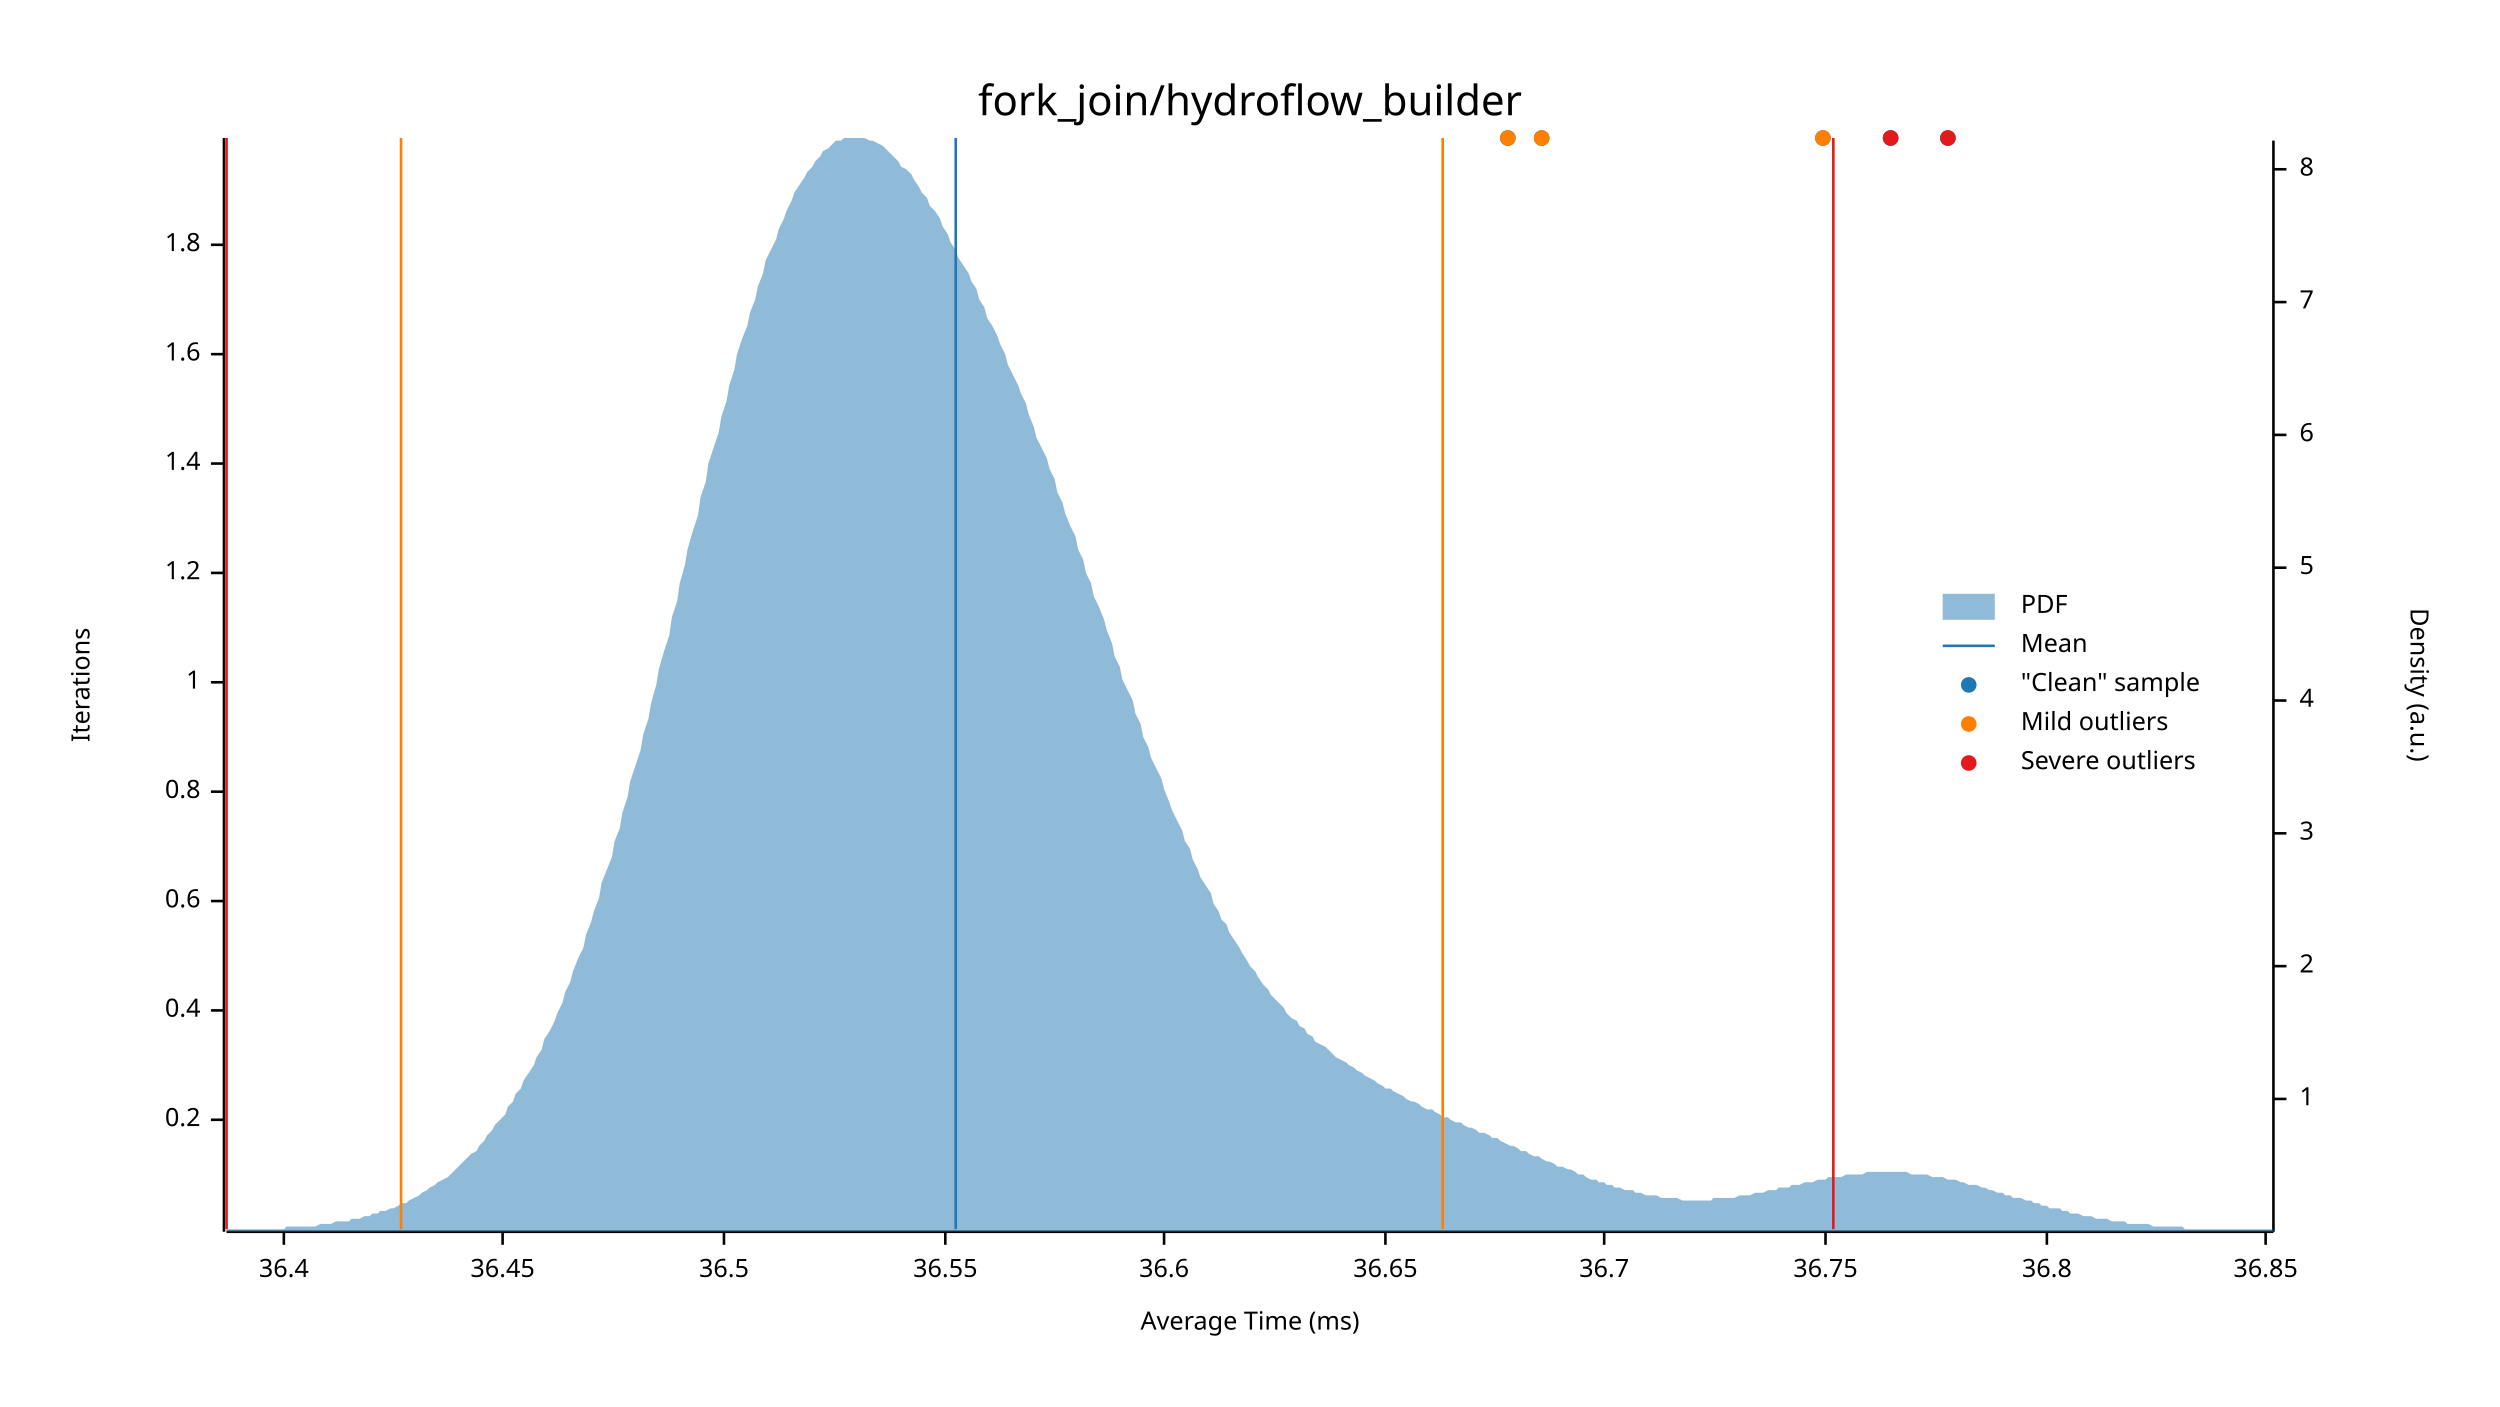
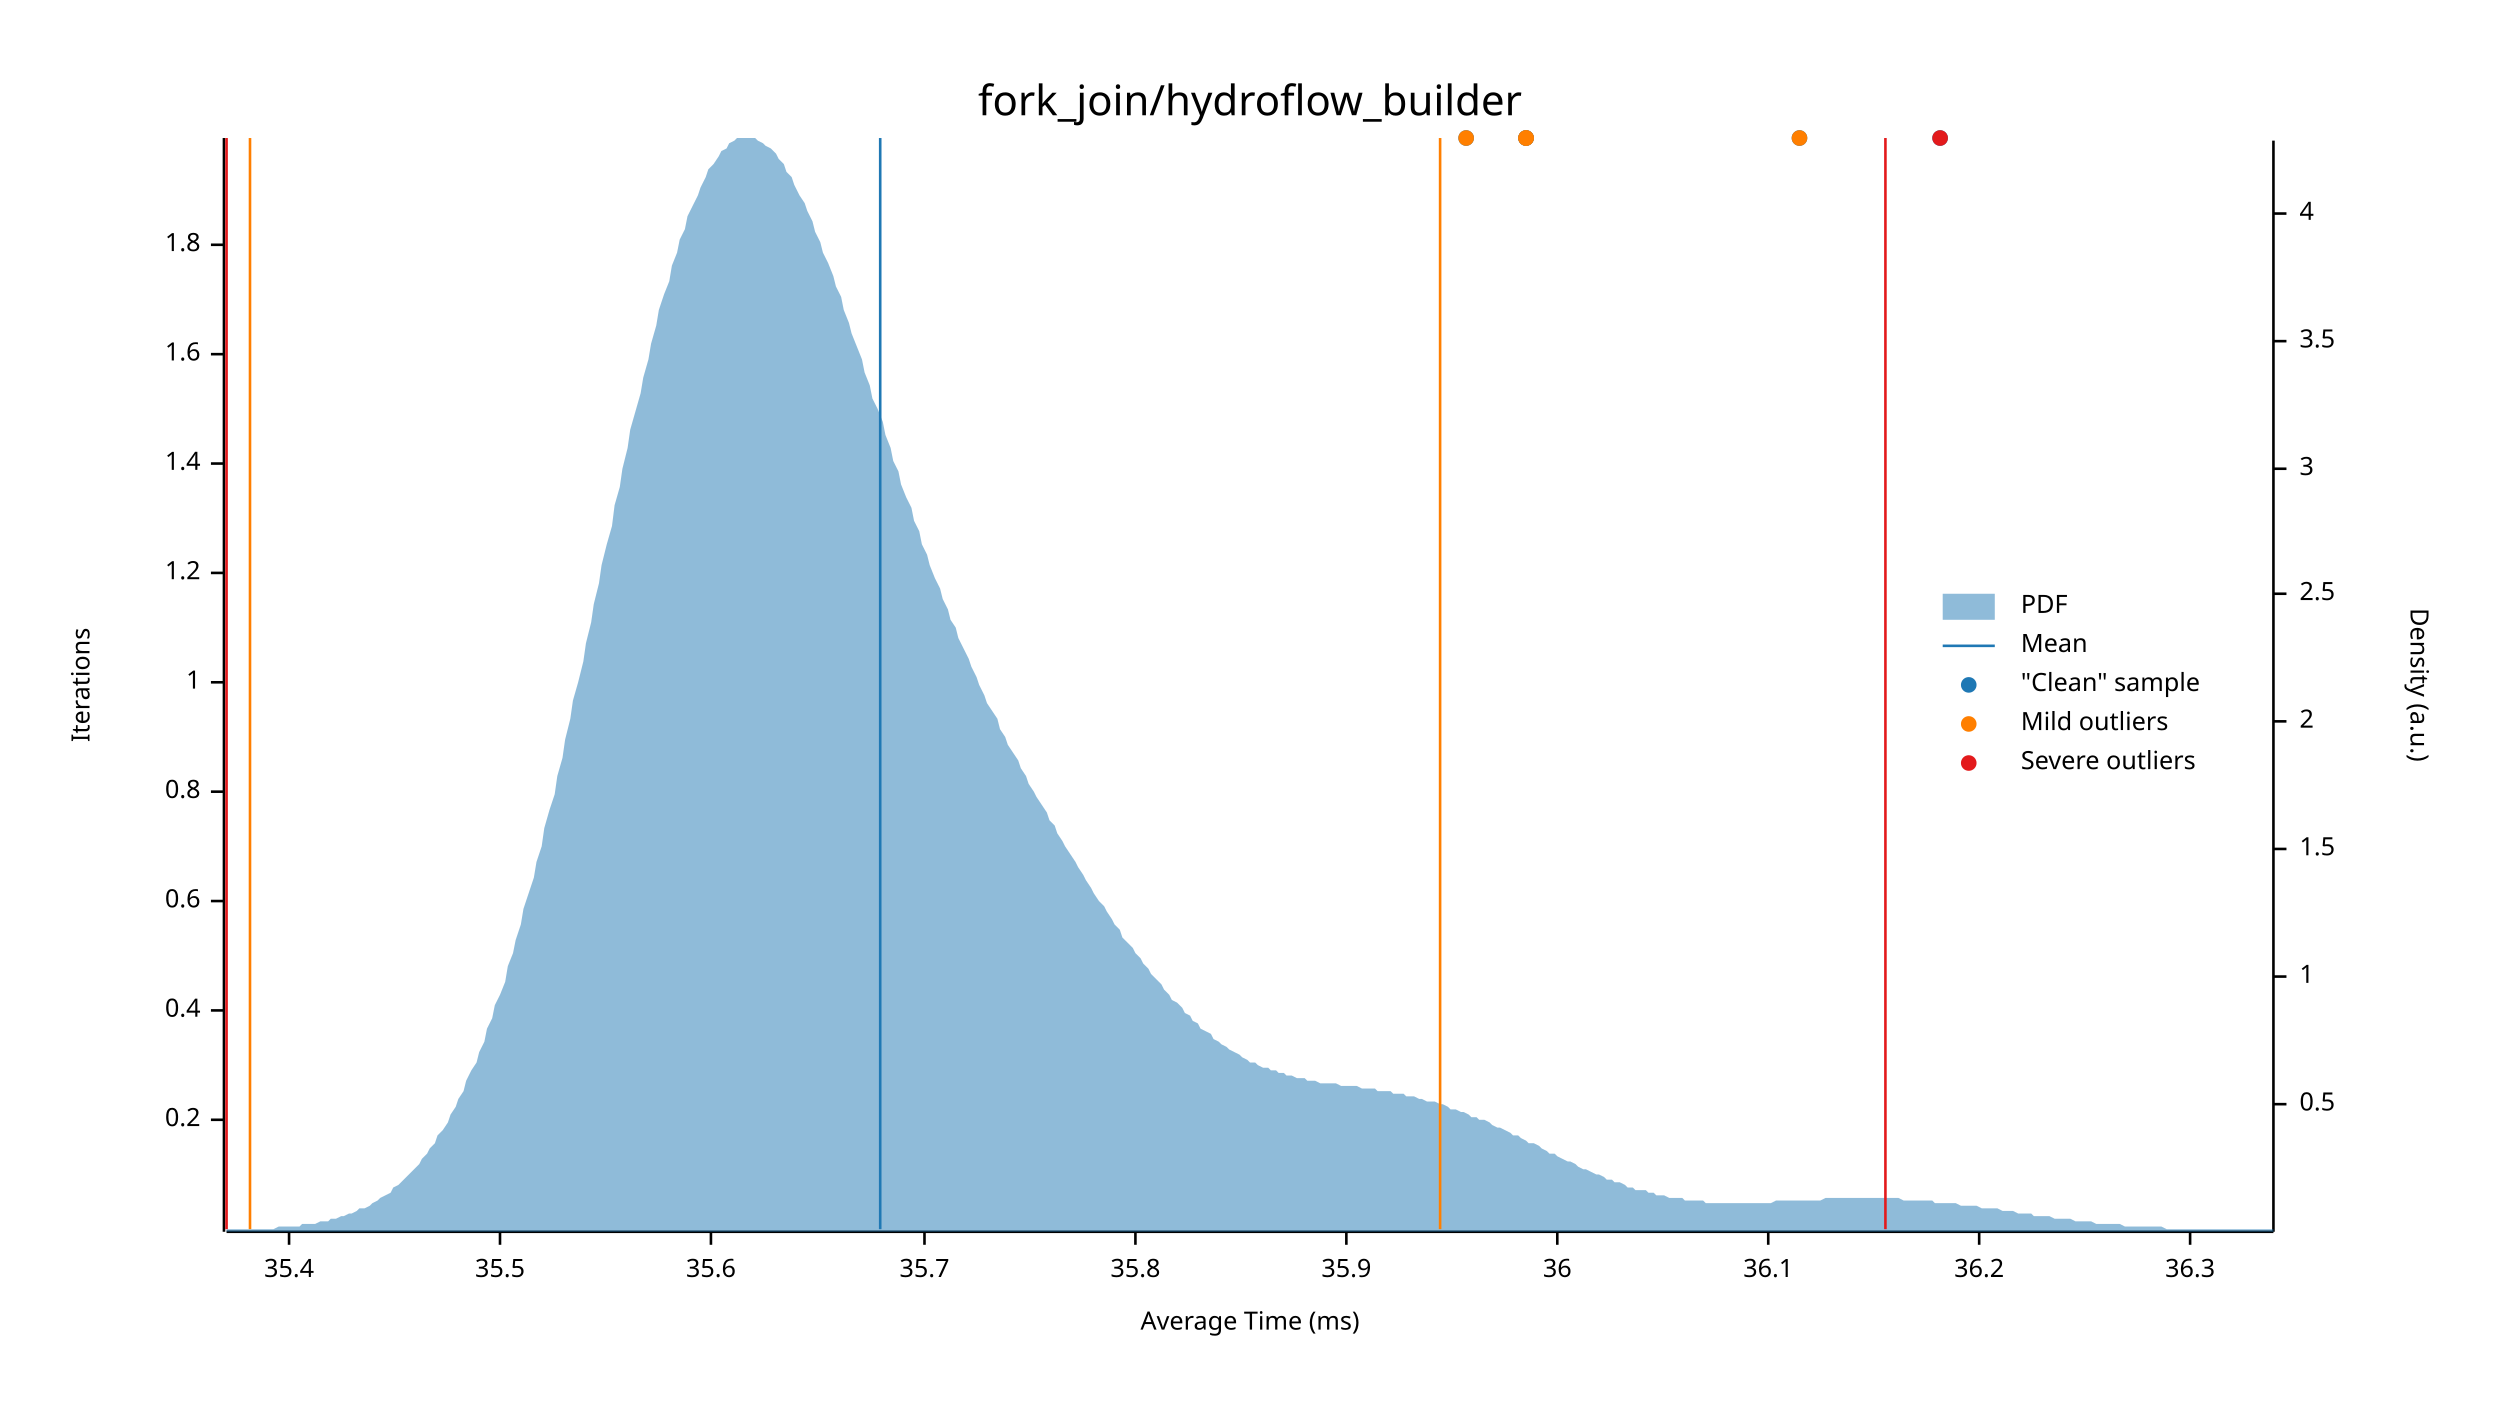
<svg xmlns="http://www.w3.org/2000/svg" width="960" height="540" viewBox="0 0 960 540">
  <text x="480" y="32" dy="0.76em" text-anchor="middle" font-family="sans-serif" font-size="16.129" opacity="1" fill="#000000">
fork_join/hydroflow_builder
</text>
  <text x="27" y="263" dy="0.76em" text-anchor="middle" font-family="sans-serif" font-size="9.677" opacity="1" fill="#000000" transform="rotate(270, 27, 263)">
Iterations
</text>
  <text x="480" y="513" dy="-0.5ex" text-anchor="middle" font-family="sans-serif" font-size="9.677" opacity="1" fill="#000000">
Average Time (ms)
</text>
  <polyline fill="none" opacity="1" stroke="#000000" stroke-width="1" points="86,53 86,473 " />
  <text x="77" y="430" dy="0.5ex" text-anchor="end" font-family="sans-serif" font-size="9.677" opacity="1" fill="#000000">
0.2
</text>
  <polyline fill="none" opacity="1" stroke="#000000" stroke-width="1" points="81,430 86,430 " />
  <text x="77" y="388" dy="0.5ex" text-anchor="end" font-family="sans-serif" font-size="9.677" opacity="1" fill="#000000">
0.4
</text>
  <polyline fill="none" opacity="1" stroke="#000000" stroke-width="1" points="81,388 86,388 " />
  <text x="77" y="346" dy="0.5ex" text-anchor="end" font-family="sans-serif" font-size="9.677" opacity="1" fill="#000000">
0.6
</text>
  <polyline fill="none" opacity="1" stroke="#000000" stroke-width="1" points="81,346 86,346 " />
  <text x="77" y="304" dy="0.5ex" text-anchor="end" font-family="sans-serif" font-size="9.677" opacity="1" fill="#000000">
0.8
</text>
  <polyline fill="none" opacity="1" stroke="#000000" stroke-width="1" points="81,304 86,304 " />
  <text x="77" y="262" dy="0.5ex" text-anchor="end" font-family="sans-serif" font-size="9.677" opacity="1" fill="#000000">
1
</text>
  <polyline fill="none" opacity="1" stroke="#000000" stroke-width="1" points="81,262 86,262 " />
  <text x="77" y="220" dy="0.5ex" text-anchor="end" font-family="sans-serif" font-size="9.677" opacity="1" fill="#000000">
1.2
</text>
  <polyline fill="none" opacity="1" stroke="#000000" stroke-width="1" points="81,220 86,220 " />
  <text x="77" y="178" dy="0.5ex" text-anchor="end" font-family="sans-serif" font-size="9.677" opacity="1" fill="#000000">
1.4
</text>
  <polyline fill="none" opacity="1" stroke="#000000" stroke-width="1" points="81,178 86,178 " />
  <text x="77" y="136" dy="0.5ex" text-anchor="end" font-family="sans-serif" font-size="9.677" opacity="1" fill="#000000">
1.6
</text>
  <polyline fill="none" opacity="1" stroke="#000000" stroke-width="1" points="81,136 86,136 " />
  <text x="77" y="94" dy="0.5ex" text-anchor="end" font-family="sans-serif" font-size="9.677" opacity="1" fill="#000000">
1.8
</text>
  <polyline fill="none" opacity="1" stroke="#000000" stroke-width="1" points="81,94 86,94 " />
  <polyline fill="none" opacity="1" stroke="#000000" stroke-width="1" points="87,473 873,473 " />
-   <text x="109" y="483" dy="0.76em" text-anchor="middle" font-family="sans-serif" font-size="9.677" opacity="1" fill="#000000">
- 36.4
+   <text x="111" y="483" dy="0.76em" text-anchor="middle" font-family="sans-serif" font-size="9.677" opacity="1" fill="#000000">
+ 35.4
</text>
-   <polyline fill="none" opacity="1" stroke="#000000" stroke-width="1" points="109,473 109,478 " />
-   <text x="193" y="483" dy="0.76em" text-anchor="middle" font-family="sans-serif" font-size="9.677" opacity="1" fill="#000000">
- 36.45
+   <polyline fill="none" opacity="1" stroke="#000000" stroke-width="1" points="111,473 111,478 " />
+   <text x="192" y="483" dy="0.76em" text-anchor="middle" font-family="sans-serif" font-size="9.677" opacity="1" fill="#000000">
+ 35.5
</text>
-   <polyline fill="none" opacity="1" stroke="#000000" stroke-width="1" points="193,473 193,478 " />
-   <text x="278" y="483" dy="0.76em" text-anchor="middle" font-family="sans-serif" font-size="9.677" opacity="1" fill="#000000">
- 36.5
+   <polyline fill="none" opacity="1" stroke="#000000" stroke-width="1" points="192,473 192,478 " />
+   <text x="273" y="483" dy="0.76em" text-anchor="middle" font-family="sans-serif" font-size="9.677" opacity="1" fill="#000000">
+ 35.6
</text>
-   <polyline fill="none" opacity="1" stroke="#000000" stroke-width="1" points="278,473 278,478 " />
-   <text x="363" y="483" dy="0.76em" text-anchor="middle" font-family="sans-serif" font-size="9.677" opacity="1" fill="#000000">
- 36.55
+   <polyline fill="none" opacity="1" stroke="#000000" stroke-width="1" points="273,473 273,478 " />
+   <text x="355" y="483" dy="0.76em" text-anchor="middle" font-family="sans-serif" font-size="9.677" opacity="1" fill="#000000">
+ 35.7
</text>
-   <polyline fill="none" opacity="1" stroke="#000000" stroke-width="1" points="363,473 363,478 " />
-   <text x="447" y="483" dy="0.76em" text-anchor="middle" font-family="sans-serif" font-size="9.677" opacity="1" fill="#000000">
- 36.6
+   <polyline fill="none" opacity="1" stroke="#000000" stroke-width="1" points="355,473 355,478 " />
+   <text x="436" y="483" dy="0.76em" text-anchor="middle" font-family="sans-serif" font-size="9.677" opacity="1" fill="#000000">
+ 35.8
</text>
-   <polyline fill="none" opacity="1" stroke="#000000" stroke-width="1" points="447,473 447,478 " />
-   <text x="532" y="483" dy="0.76em" text-anchor="middle" font-family="sans-serif" font-size="9.677" opacity="1" fill="#000000">
- 36.65
+   <polyline fill="none" opacity="1" stroke="#000000" stroke-width="1" points="436,473 436,478 " />
+   <text x="517" y="483" dy="0.76em" text-anchor="middle" font-family="sans-serif" font-size="9.677" opacity="1" fill="#000000">
+ 35.9
</text>
-   <polyline fill="none" opacity="1" stroke="#000000" stroke-width="1" points="532,473 532,478 " />
-   <text x="616" y="483" dy="0.76em" text-anchor="middle" font-family="sans-serif" font-size="9.677" opacity="1" fill="#000000">
- 36.7
+   <polyline fill="none" opacity="1" stroke="#000000" stroke-width="1" points="517,473 517,478 " />
+   <text x="598" y="483" dy="0.76em" text-anchor="middle" font-family="sans-serif" font-size="9.677" opacity="1" fill="#000000">
+ 36
</text>
-   <polyline fill="none" opacity="1" stroke="#000000" stroke-width="1" points="616,473 616,478 " />
-   <text x="701" y="483" dy="0.76em" text-anchor="middle" font-family="sans-serif" font-size="9.677" opacity="1" fill="#000000">
- 36.75
+   <polyline fill="none" opacity="1" stroke="#000000" stroke-width="1" points="598,473 598,478 " />
+   <text x="679" y="483" dy="0.76em" text-anchor="middle" font-family="sans-serif" font-size="9.677" opacity="1" fill="#000000">
+ 36.1
</text>
-   <polyline fill="none" opacity="1" stroke="#000000" stroke-width="1" points="701,473 701,478 " />
-   <text x="786" y="483" dy="0.76em" text-anchor="middle" font-family="sans-serif" font-size="9.677" opacity="1" fill="#000000">
- 36.8
+   <polyline fill="none" opacity="1" stroke="#000000" stroke-width="1" points="679,473 679,478 " />
+   <text x="760" y="483" dy="0.76em" text-anchor="middle" font-family="sans-serif" font-size="9.677" opacity="1" fill="#000000">
+ 36.2
</text>
-   <polyline fill="none" opacity="1" stroke="#000000" stroke-width="1" points="786,473 786,478 " />
-   <text x="870" y="483" dy="0.76em" text-anchor="middle" font-family="sans-serif" font-size="9.677" opacity="1" fill="#000000">
- 36.85
+   <polyline fill="none" opacity="1" stroke="#000000" stroke-width="1" points="760,473 760,478 " />
+   <text x="841" y="483" dy="0.76em" text-anchor="middle" font-family="sans-serif" font-size="9.677" opacity="1" fill="#000000">
+ 36.3
</text>
-   <polyline fill="none" opacity="1" stroke="#000000" stroke-width="1" points="870,473 870,478 " />
+   <polyline fill="none" opacity="1" stroke="#000000" stroke-width="1" points="841,473 841,478 " />
  <text x="933" y="263" dy="0.76em" text-anchor="middle" font-family="sans-serif" font-size="9.677" opacity="1" fill="#000000" transform="rotate(90, 933, 263)">
Density (a.u.)
</text>
  <polyline fill="none" opacity="1" stroke="#000000" stroke-width="1" points="873,54 873,473 " />
-   <text x="883" y="422" dy="0.5ex" text-anchor="start" font-family="sans-serif" font-size="9.677" opacity="1" fill="#000000">
+   <text x="883" y="424" dy="0.5ex" text-anchor="start" font-family="sans-serif" font-size="9.677" opacity="1" fill="#000000">
+ 0.5
+ </text>
+   <polyline fill="none" opacity="1" stroke="#000000" stroke-width="1" points="873,424 878,424 " />
+   <text x="883" y="375" dy="0.5ex" text-anchor="start" font-family="sans-serif" font-size="9.677" opacity="1" fill="#000000">
1
</text>
-   <polyline fill="none" opacity="1" stroke="#000000" stroke-width="1" points="873,422 878,422 " />
-   <text x="883" y="371" dy="0.5ex" text-anchor="start" font-family="sans-serif" font-size="9.677" opacity="1" fill="#000000">
+   <polyline fill="none" opacity="1" stroke="#000000" stroke-width="1" points="873,375 878,375 " />
+   <text x="883" y="326" dy="0.5ex" text-anchor="start" font-family="sans-serif" font-size="9.677" opacity="1" fill="#000000">
+ 1.5
+ </text>
+   <polyline fill="none" opacity="1" stroke="#000000" stroke-width="1" points="873,326 878,326 " />
+   <text x="883" y="277" dy="0.5ex" text-anchor="start" font-family="sans-serif" font-size="9.677" opacity="1" fill="#000000">
2
</text>
-   <polyline fill="none" opacity="1" stroke="#000000" stroke-width="1" points="873,371 878,371 " />
-   <text x="883" y="320" dy="0.5ex" text-anchor="start" font-family="sans-serif" font-size="9.677" opacity="1" fill="#000000">
+   <polyline fill="none" opacity="1" stroke="#000000" stroke-width="1" points="873,277 878,277 " />
+   <text x="883" y="228" dy="0.5ex" text-anchor="start" font-family="sans-serif" font-size="9.677" opacity="1" fill="#000000">
+ 2.5
+ </text>
+   <polyline fill="none" opacity="1" stroke="#000000" stroke-width="1" points="873,228 878,228 " />
+   <text x="883" y="180" dy="0.5ex" text-anchor="start" font-family="sans-serif" font-size="9.677" opacity="1" fill="#000000">
3
</text>
-   <polyline fill="none" opacity="1" stroke="#000000" stroke-width="1" points="873,320 878,320 " />
-   <text x="883" y="269" dy="0.5ex" text-anchor="start" font-family="sans-serif" font-size="9.677" opacity="1" fill="#000000">
+   <polyline fill="none" opacity="1" stroke="#000000" stroke-width="1" points="873,180 878,180 " />
+   <text x="883" y="131" dy="0.5ex" text-anchor="start" font-family="sans-serif" font-size="9.677" opacity="1" fill="#000000">
+ 3.5
+ </text>
+   <polyline fill="none" opacity="1" stroke="#000000" stroke-width="1" points="873,131 878,131 " />
+   <text x="883" y="82" dy="0.5ex" text-anchor="start" font-family="sans-serif" font-size="9.677" opacity="1" fill="#000000">
4
</text>
-   <polyline fill="none" opacity="1" stroke="#000000" stroke-width="1" points="873,269 878,269 " />
-   <text x="883" y="218" dy="0.5ex" text-anchor="start" font-family="sans-serif" font-size="9.677" opacity="1" fill="#000000">
- 5
- </text>
-   <polyline fill="none" opacity="1" stroke="#000000" stroke-width="1" points="873,218 878,218 " />
-   <text x="883" y="167" dy="0.5ex" text-anchor="start" font-family="sans-serif" font-size="9.677" opacity="1" fill="#000000">
- 6
- </text>
-   <polyline fill="none" opacity="1" stroke="#000000" stroke-width="1" points="873,167 878,167 " />
-   <text x="883" y="116" dy="0.5ex" text-anchor="start" font-family="sans-serif" font-size="9.677" opacity="1" fill="#000000">
- 7
- </text>
-   <polyline fill="none" opacity="1" stroke="#000000" stroke-width="1" points="873,116 878,116 " />
-   <text x="883" y="65" dy="0.5ex" text-anchor="start" font-family="sans-serif" font-size="9.677" opacity="1" fill="#000000">
- 8
- </text>
-   <polyline fill="none" opacity="1" stroke="#000000" stroke-width="1" points="873,65 878,65 " />
-   <polygon opacity="0.5" fill="#1F78B4" points="87,472 88,472 90,472 91,472 93,472 94,472 96,472 98,472 99,472 101,472 102,472 104,472 105,472 107,472 109,472 110,471 112,471 113,471 115,471 116,471 118,471 120,471 121,471 123,470 124,470 126,470 127,470 129,469 131,469 132,469 134,469 135,468 137,468 138,468 140,467 142,467 143,466 145,466 146,465 148,465 150,464 151,464 153,463 154,462 156,462 157,461 159,460 161,459 162,458 164,457 165,456 167,455 168,454 170,453 172,452 173,451 175,449 176,448 178,446 179,445 181,443 183,442 184,440 186,438 187,436 189,434 190,432 192,430 194,428 195,425 197,423 198,420 200,418 201,415 203,412 205,409 206,406 208,403 209,399 211,396 213,392 214,389 216,385 217,381 219,377 220,373 222,368 224,364 225,359 227,354 228,350 230,345 231,339 233,334 235,329 236,323 238,318 239,312 241,306 242,300 244,294 246,288 247,282 249,276 250,270 252,263 253,257 255,250 257,244 258,237 260,231 261,224 263,217 264,211 266,204 268,198 269,191 271,185 272,178 274,172 276,166 277,160 279,154 280,148 282,142 283,136 285,130 287,125 288,120 290,115 291,110 293,105 294,100 296,96 298,92 299,88 301,84 302,81 304,77 305,74 307,71 309,68 310,66 312,64 313,62 315,60 316,58 318,57 320,55 321,54 323,54 324,53 326,53 327,53 329,53 331,53 332,53 334,54 335,54 337,55 339,56 340,57 342,59 343,60 345,62 346,64 348,65 350,67 351,69 353,72 354,74 356,76 357,79 359,81 361,84 362,87 364,90 365,93 367,96 368,99 370,102 372,105 373,108 375,111 376,115 378,118 379,122 381,125 383,129 384,132 386,136 387,140 389,144 391,148 392,151 394,155 395,159 397,164 398,168 400,172 402,176 403,180 405,184 406,189 408,193 409,197 411,202 413,206 414,211 416,215 417,220 419,224 420,229 422,233 424,238 425,242 427,247 428,252 430,256 431,261 433,265 435,269 436,274 438,278 439,283 441,287 442,291 444,295 446,299 447,303 449,308 450,311 452,315 454,319 455,323 457,326 458,330 460,334 461,337 463,340 465,343 466,347 468,350 469,353 471,355 472,358 474,361 476,364 477,366 479,369 480,371 482,373 483,375 485,378 487,380 488,382 490,384 491,385 493,387 494,389 496,391 498,392 499,394 501,395 502,397 504,398 505,400 507,401 509,402 510,403 512,405 513,406 515,407 517,408 518,409 520,410 521,411 523,412 524,413 526,414 528,415 529,416 531,417 532,418 534,418 535,419 537,420 539,421 540,422 542,423 543,423 545,424 546,425 548,426 550,426 551,427 553,428 554,429 556,429 557,430 559,431 561,431 562,432 564,433 565,433 567,434 568,435 570,435 572,436 573,437 575,437 576,438 578,439 580,440 581,440 583,441 584,442 586,442 587,443 589,444 591,444 592,445 594,446 595,446 597,447 598,448 600,448 602,449 603,449 605,450 606,451 608,451 609,452 611,453 613,453 614,454 616,454 617,455 619,455 620,456 622,456 624,457 625,457 627,457 628,458 630,458 632,459 633,459 635,459 636,459 638,460 639,460 641,460 643,460 644,460 646,461 647,461 649,461 650,461 652,461 654,461 655,461 657,461 658,460 660,460 661,460 663,460 665,460 666,460 668,459 669,459 671,459 672,459 674,458 676,458 677,458 679,457 680,457 682,457 683,456 685,456 687,456 688,455 690,455 691,455 693,454 695,454 696,454 698,453 699,453 701,453 702,452 704,452 706,452 707,452 709,451 710,451 712,451 713,451 715,451 717,450 718,450 720,450 721,450 723,450 724,450 726,450 728,450 729,450 731,450 732,450 734,451 735,451 737,451 739,451 740,451 742,452 743,452 745,452 746,452 748,453 750,453 751,453 753,454 754,454 756,455 758,455 759,455 761,456 762,456 764,457 765,457 767,458 769,458 770,459 772,459 773,460 775,460 776,460 778,461 780,461 781,462 783,462 784,463 786,463 787,464 789,464 791,464 792,465 794,465 795,466 797,466 798,466 800,467 802,467 803,467 805,468 806,468 808,468 809,468 811,469 813,469 814,469 816,469 817,470 819,470 821,470 822,470 824,470 825,470 827,471 828,471 830,471 832,471 833,471 835,471 836,471 838,471 839,472 841,472 843,472 844,472 846,472 847,472 849,472 850,472 852,472 854,472 855,472 857,472 858,472 860,472 861,472 863,472 865,472 866,472 868,472 869,472 871,472 873,472 873,473 87,473 " />
-   <polyline fill="none" opacity="1" stroke="#1F78B4" stroke-width="1" points="367,472 367,53 " />
-   <polyline fill="none" opacity="1" stroke="#FF7F00" stroke-width="1" points="154,472 154,53 " />
-   <polyline fill="none" opacity="1" stroke="#FF7F00" stroke-width="1" points="554,472 554,53 " />
+   <polyline fill="none" opacity="1" stroke="#000000" stroke-width="1" points="873,82 878,82 " />
+   <polygon opacity="0.5" fill="#1F78B4" points="87,472 88,472 90,472 91,472 93,472 94,472 96,472 98,472 99,472 101,472 102,472 104,472 105,472 107,471 109,471 110,471 112,471 113,471 115,471 116,470 118,470 120,470 121,470 123,469 124,469 126,469 127,468 129,468 131,467 132,467 134,466 135,466 137,465 138,464 140,464 142,463 143,462 145,461 146,460 148,459 150,458 151,456 153,455 154,454 156,452 157,451 159,449 161,447 162,445 164,443 165,441 167,439 168,436 170,434 172,431 173,428 175,425 176,422 178,419 179,415 181,411 183,408 184,404 186,400 187,395 189,391 190,386 192,382 194,377 195,371 197,366 198,361 200,355 201,349 203,343 205,337 206,331 208,325 209,318 211,311 213,305 214,298 216,291 217,284 219,276 220,269 222,262 224,254 225,247 227,239 228,232 230,224 231,217 233,209 235,202 236,194 238,187 239,180 241,172 242,165 244,158 246,151 247,145 249,138 250,132 252,125 253,119 255,113 257,108 258,102 260,97 261,92 263,88 264,83 266,79 268,75 269,72 271,68 272,65 274,63 276,60 277,58 279,57 280,55 282,54 283,53 285,53 287,53 288,53 290,53 291,54 293,55 294,56 296,57 298,59 299,61 301,63 302,66 304,68 305,71 307,75 309,78 310,81 312,85 313,89 315,93 316,97 318,101 320,106 321,110 323,114 324,119 326,124 327,128 329,133 331,138 332,143 334,148 335,153 337,157 339,162 340,167 342,172 343,177 345,181 346,186 348,191 350,195 351,200 353,204 354,209 356,213 357,217 359,222 361,226 362,230 364,234 365,238 367,241 368,245 370,249 372,253 373,256 375,260 376,263 378,267 379,270 381,273 383,276 384,280 386,283 387,286 389,289 391,292 392,295 394,298 395,301 397,304 398,306 400,309 402,312 403,315 405,317 406,320 408,323 409,325 411,328 413,331 414,333 416,336 417,338 419,341 420,343 422,346 424,348 425,350 427,353 428,355 430,357 431,360 433,362 435,364 436,366 438,368 439,370 441,372 442,374 444,376 446,378 447,380 449,382 450,384 452,385 454,387 455,389 457,390 458,392 460,393 461,395 463,396 465,397 466,399 468,400 469,401 471,402 472,403 474,404 476,405 477,406 479,407 480,408 482,408 483,409 485,410 487,410 488,411 490,411 491,412 493,412 494,413 496,413 498,414 499,414 501,414 502,415 504,415 505,415 507,416 509,416 510,416 512,416 513,416 515,417 517,417 518,417 520,417 521,417 523,418 524,418 526,418 528,418 529,419 531,419 532,419 534,419 535,420 537,420 539,420 540,421 542,421 543,421 545,422 546,422 548,423 550,423 551,423 553,424 554,424 556,425 557,426 559,426 561,427 562,427 564,428 565,429 567,429 568,430 570,430 572,431 573,432 575,433 576,433 578,434 580,435 581,436 583,436 584,437 586,438 587,439 589,439 591,440 592,441 594,442 595,443 597,443 598,444 600,445 602,446 603,446 605,447 606,448 608,449 609,449 611,450 613,451 614,451 616,452 617,453 619,453 620,454 622,454 624,455 625,456 627,456 628,457 630,457 632,457 633,458 635,458 636,459 638,459 639,459 641,460 643,460 644,460 646,460 647,461 649,461 650,461 652,461 654,461 655,462 657,462 658,462 660,462 661,462 663,462 665,462 666,462 668,462 669,462 671,462 672,462 674,462 676,462 677,462 679,462 680,462 682,461 683,461 685,461 687,461 688,461 690,461 691,461 693,461 695,461 696,461 698,461 699,461 701,460 702,460 704,460 706,460 707,460 709,460 710,460 712,460 713,460 715,460 717,460 718,460 720,460 721,460 723,460 724,460 726,460 728,460 729,460 731,461 732,461 734,461 735,461 737,461 739,461 740,461 742,461 743,462 745,462 746,462 748,462 750,462 751,462 753,463 754,463 756,463 758,463 759,463 761,464 762,464 764,464 765,464 767,464 769,465 770,465 772,465 773,465 775,466 776,466 778,466 780,466 781,467 783,467 784,467 786,467 787,467 789,468 791,468 792,468 794,468 795,468 797,469 798,469 800,469 802,469 803,469 805,470 806,470 808,470 809,470 811,470 813,470 814,470 816,471 817,471 819,471 821,471 822,471 824,471 825,471 827,471 828,471 830,471 832,472 833,472 835,472 836,472 838,472 839,472 841,472 843,472 844,472 846,472 847,472 849,472 850,472 852,472 854,472 855,472 857,472 858,472 860,472 861,472 863,472 865,472 866,472 868,472 869,472 871,472 873,472 873,473 87,473 " />
+   <polyline fill="none" opacity="1" stroke="#1F78B4" stroke-width="1" points="338,472 338,53 " />
+   <polyline fill="none" opacity="1" stroke="#FF7F00" stroke-width="1" points="96,472 96,53 " />
+   <polyline fill="none" opacity="1" stroke="#FF7F00" stroke-width="1" points="553,472 553,53 " />
  <polyline fill="none" opacity="1" stroke="#E31A1C" stroke-width="1" points="87,472 87,53 " />
-   <polyline fill="none" opacity="1" stroke="#E31A1C" stroke-width="1" points="704,472 704,53 " />
-   <circle cx="700" cy="53" r="3" opacity="1" fill="#1F78B4" stroke="none" stroke-width="1" />
-   <circle cx="579" cy="53" r="3" opacity="1" fill="#1F78B4" stroke="none" stroke-width="1" />
-   <circle cx="592" cy="53" r="3" opacity="1" fill="#1F78B4" stroke="none" stroke-width="1" />
-   <circle cx="726" cy="53" r="3" opacity="1" fill="#1F78B4" stroke="none" stroke-width="1" />
-   <circle cx="748" cy="53" r="3" opacity="1" fill="#1F78B4" stroke="none" stroke-width="1" />
-   <circle cx="700" cy="53" r="3" opacity="1" fill="#FF7F00" stroke="none" stroke-width="1" />
-   <circle cx="579" cy="53" r="3" opacity="1" fill="#FF7F00" stroke="none" stroke-width="1" />
-   <circle cx="592" cy="53" r="3" opacity="1" fill="#FF7F00" stroke="none" stroke-width="1" />
-   <circle cx="726" cy="53" r="3" opacity="1" fill="#E31A1C" stroke="none" stroke-width="1" />
-   <circle cx="748" cy="53" r="3" opacity="1" fill="#E31A1C" stroke="none" stroke-width="1" />
+   <polyline fill="none" opacity="1" stroke="#E31A1C" stroke-width="1" points="724,472 724,53 " />
+   <circle cx="586" cy="53" r="3" opacity="1" fill="#1F78B4" stroke="none" stroke-width="1" />
+   <circle cx="691" cy="53" r="3" opacity="1" fill="#1F78B4" stroke="none" stroke-width="1" />
+   <circle cx="745" cy="53" r="3" opacity="1" fill="#1F78B4" stroke="none" stroke-width="1" />
+   <circle cx="563" cy="53" r="3" opacity="1" fill="#1F78B4" stroke="none" stroke-width="1" />
+   <circle cx="586" cy="53" r="3" opacity="1" fill="#1F78B4" stroke="none" stroke-width="1" />
+   <circle cx="586" cy="53" r="3" opacity="1" fill="#FF7F00" stroke="none" stroke-width="1" />
+   <circle cx="691" cy="53" r="3" opacity="1" fill="#FF7F00" stroke="none" stroke-width="1" />
+   <circle cx="563" cy="53" r="3" opacity="1" fill="#FF7F00" stroke="none" stroke-width="1" />
+   <circle cx="586" cy="53" r="3" opacity="1" fill="#FF7F00" stroke="none" stroke-width="1" />
+   <circle cx="745" cy="53" r="3" opacity="1" fill="#E31A1C" stroke="none" stroke-width="1" />
  <text x="776" y="228" dy="0.76em" text-anchor="start" font-family="sans-serif" font-size="9.677" opacity="1" fill="#000000">
PDF
</text>
  <text x="776" y="243" dy="0.76em" text-anchor="start" font-family="sans-serif" font-size="9.677" opacity="1" fill="#000000">
Mean
</text>
  <text x="776" y="258" dy="0.76em" text-anchor="start" font-family="sans-serif" font-size="9.677" opacity="1" fill="#000000">
"Clean" sample
</text>
  <text x="776" y="273" dy="0.76em" text-anchor="start" font-family="sans-serif" font-size="9.677" opacity="1" fill="#000000">
Mild outliers
</text>
  <text x="776" y="288" dy="0.76em" text-anchor="start" font-family="sans-serif" font-size="9.677" opacity="1" fill="#000000">
Severe outliers
</text>
  <rect x="746" y="228" width="20" height="10" opacity="0.5" fill="#1F78B4" stroke="none" />
  <polyline fill="none" opacity="1" stroke="#1F78B4" stroke-width="1" points="746,248 766,248 " />
  <circle cx="756" cy="263" r="3" opacity="1" fill="#1F78B4" stroke="none" stroke-width="1" />
  <circle cx="756" cy="278" r="3" opacity="1" fill="#FF7F00" stroke="none" stroke-width="1" />
  <circle cx="756" cy="293" r="3" opacity="1" fill="#E31A1C" stroke="none" stroke-width="1" />
</svg>
